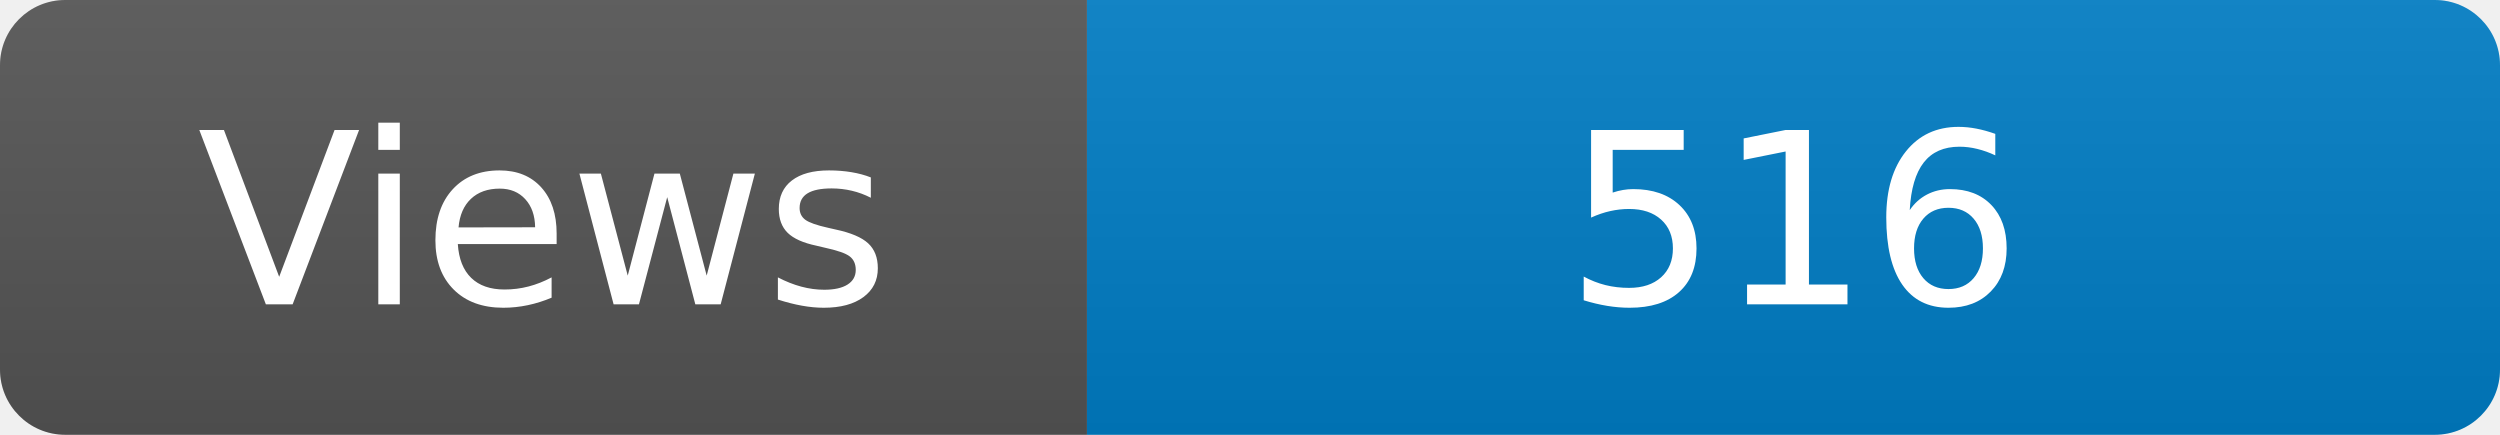
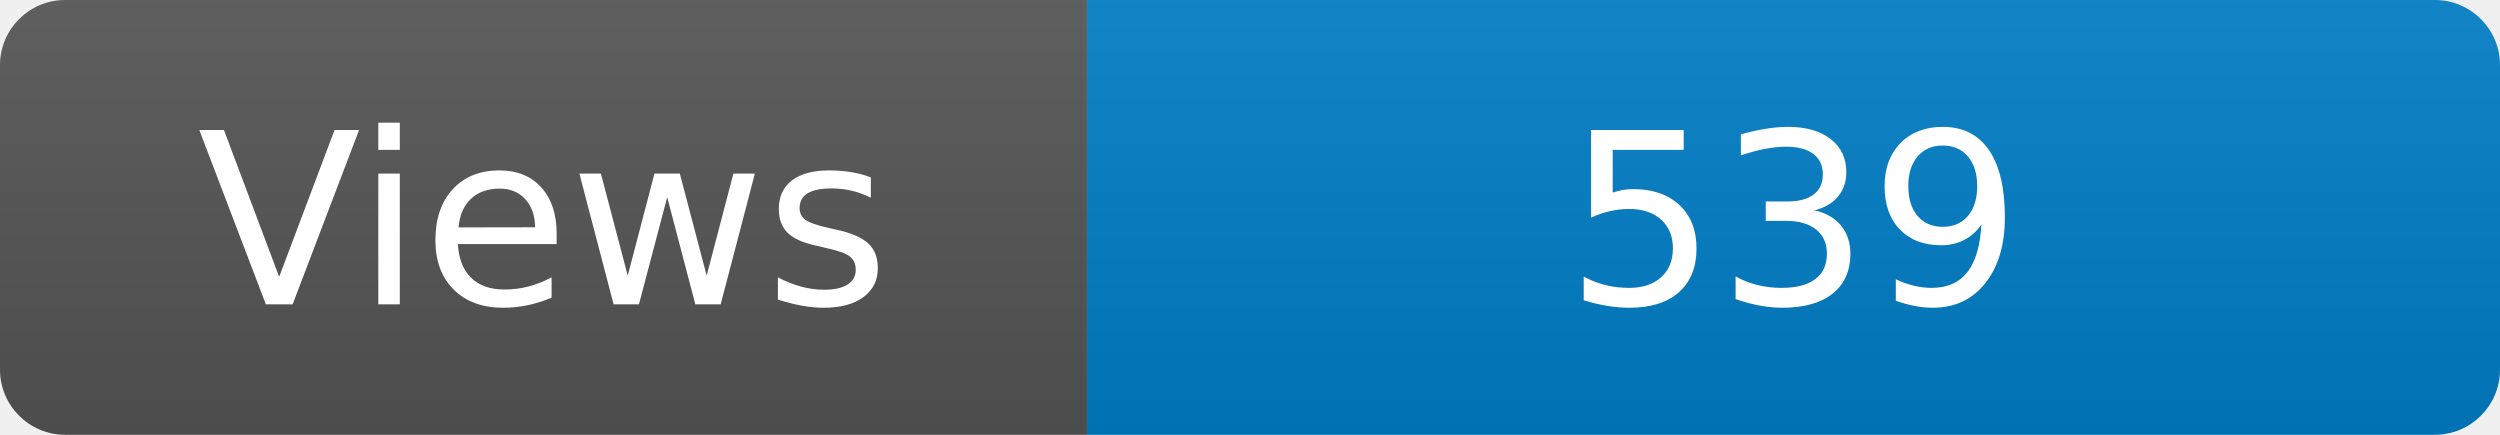
<svg xmlns="http://www.w3.org/2000/svg" width="115" height="20" role="img" aria-label="Maintained?: yes">
  <linearGradient id="s" x2="0" y2="100%">
    <stop offset="0" stop-color="#bbb" stop-opacity=".1" />
    <stop offset="1" stop-opacity=".1" />
  </linearGradient>
  <clipPath id="r">
    <rect width="115" height="20" rx="3" fill="#fff" />
  </clipPath>
  <g clip-path="url(#r)">
    <rect width="50" height="20" fill="#555" />
    <rect x="50" width="160" height="20" fill="#007ec6" />
    <rect width="115" height="20" fill="url(#s)" />
  </g>
  <g fill="#fff" text-anchor="middle" font-family="Verdana,Geneva,DejaVu Sans,sans-serif" font-size="110">
    <text x="250" y="140" transform="scale(.1)" fill="#fff">Views</text>
-     <text x="825" y="140" transform="scale(.1)" fill="#fff">516</text>
+     <text x="825" y="140" transform="scale(.1)" fill="#fff">539</text>
  </g>
</svg>
